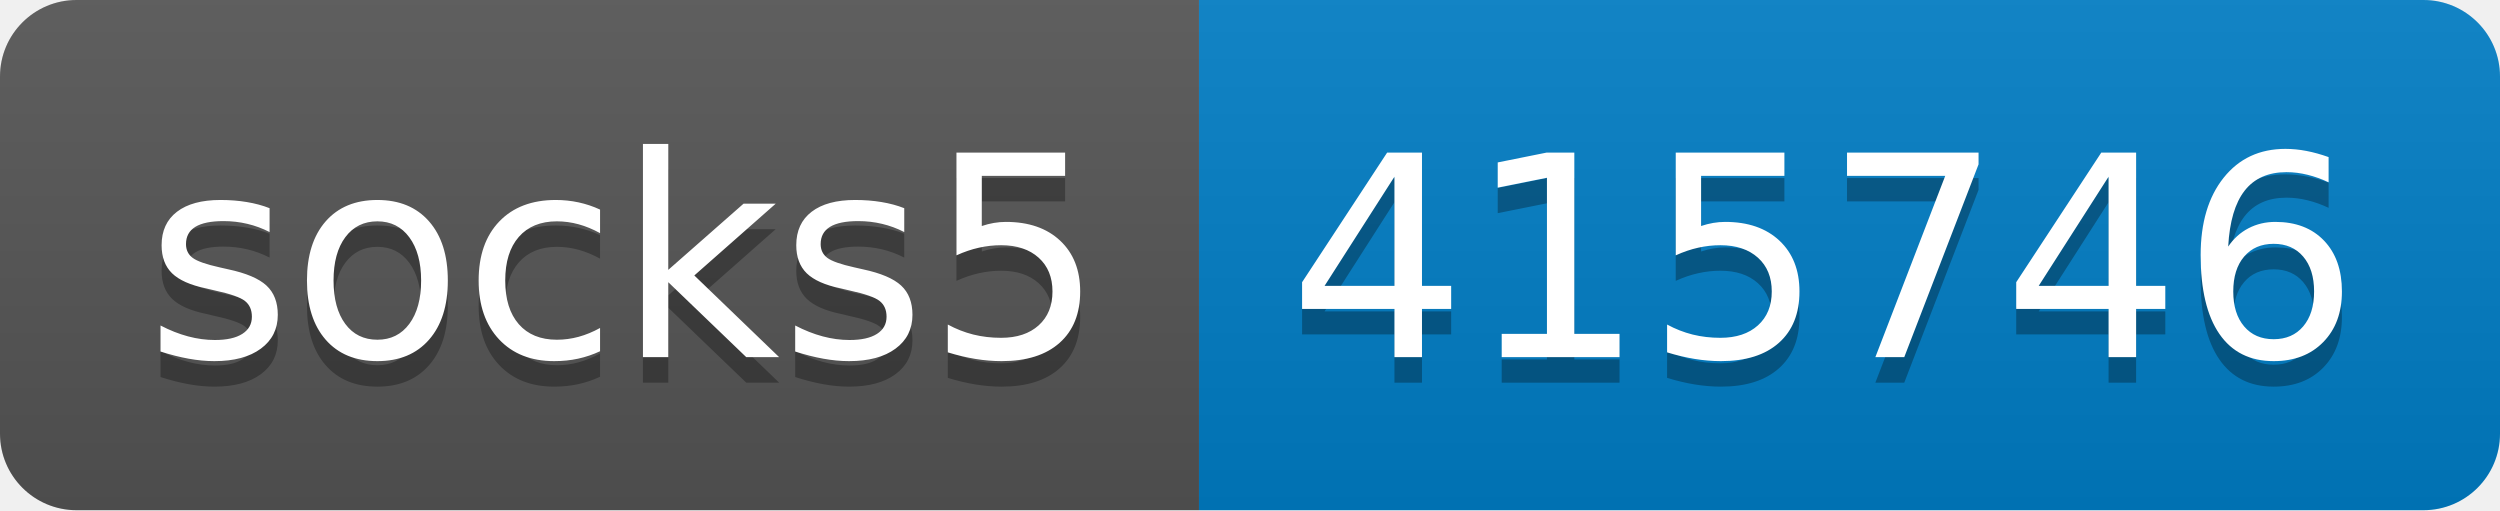
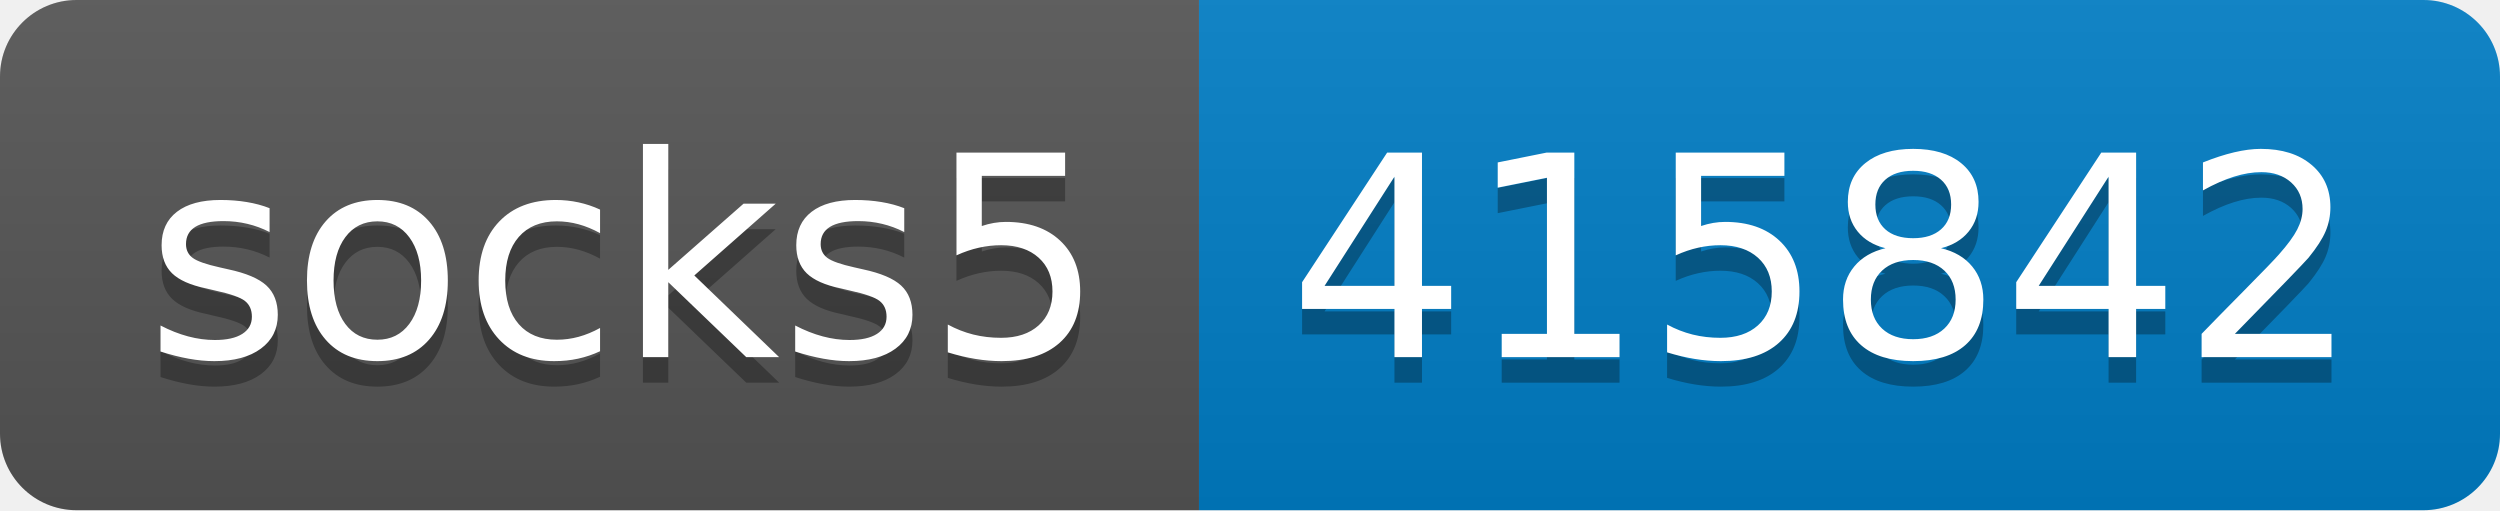
- <svg xmlns="http://www.w3.org/2000/svg" width="98" height="20" role="img" aria-label="socks5: 415746">
+ <svg xmlns="http://www.w3.org/2000/svg" width="98" height="20" role="img" aria-label="socks5: 415842">
  <linearGradient id="s" x2="0" y2="100%">
    <stop offset="0" stop-color="#bbb" stop-opacity=".1" />
    <stop offset="1" stop-opacity=".1" />
  </linearGradient>
  <clipPath id="r">
    <rect width="98" height="20" rx="3" fill="#fff" />
  </clipPath>
  <g clip-path="url(#r)">
    <rect width="47" height="20" fill="#555" />
    <rect x="47" width="51" height="20" fill="#007ec6" />
    <rect width="98" height="20" fill="url(#s)" />
  </g>
  <g fill="#fff" text-anchor="middle" font-family="Verdana,Geneva,DejaVu Sans,sans-serif" text-rendering="geometricPrecision" font-size="110">
    <text aria-hidden="true" x="245" y="150" fill="#010101" fill-opacity=".3" transform="scale(.1)" textLength="370">socks5</text>
    <text x="245" y="140" transform="scale(.1)" fill="#fff" textLength="370">socks5</text>
-     <text aria-hidden="true" x="715" y="150" fill="#010101" fill-opacity=".3" transform="scale(.1)" textLength="410">415746</text>
-     <text x="715" y="140" transform="scale(.1)" fill="#fff" textLength="410">415746</text>
+     <text aria-hidden="true" x="715" y="150" fill="#010101" fill-opacity=".3" transform="scale(.1)" textLength="410">415842</text>
+     <text x="715" y="140" transform="scale(.1)" fill="#fff" textLength="410">415842</text>
  </g>
</svg>
